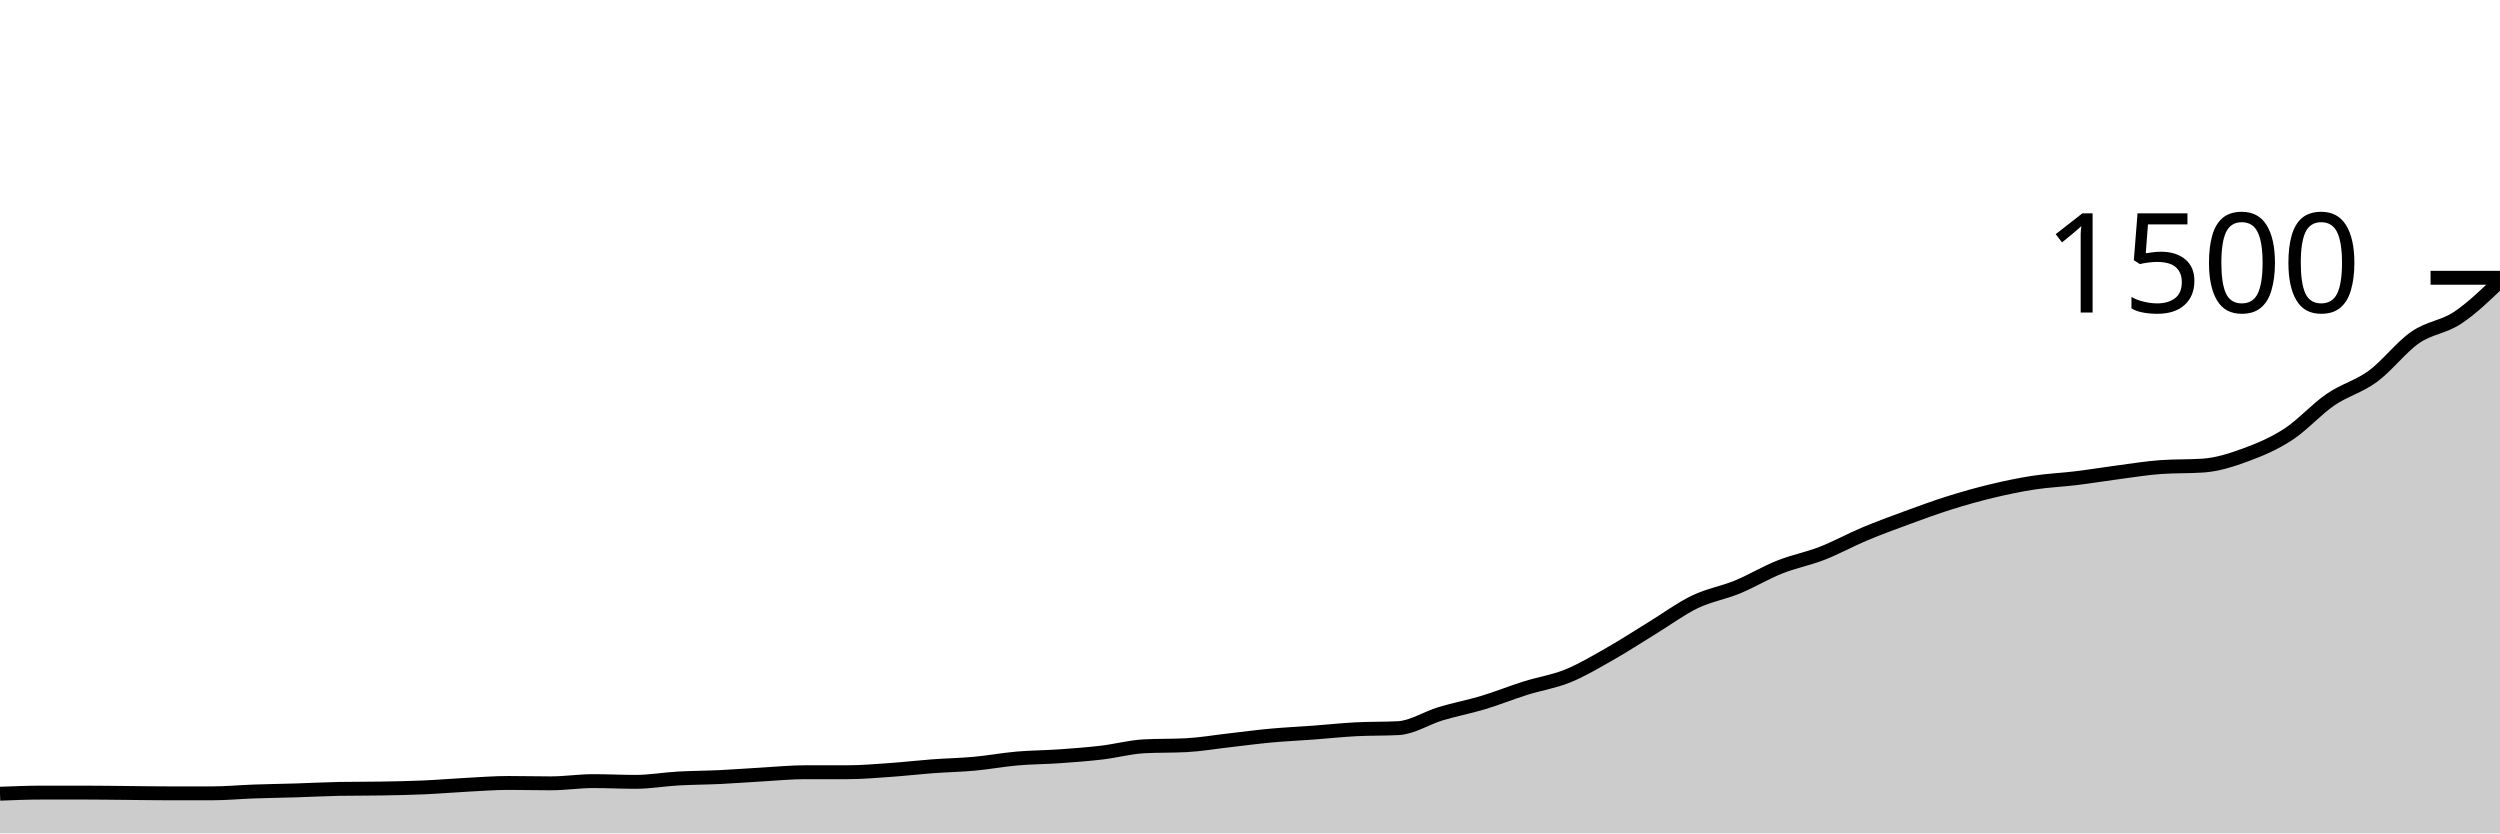
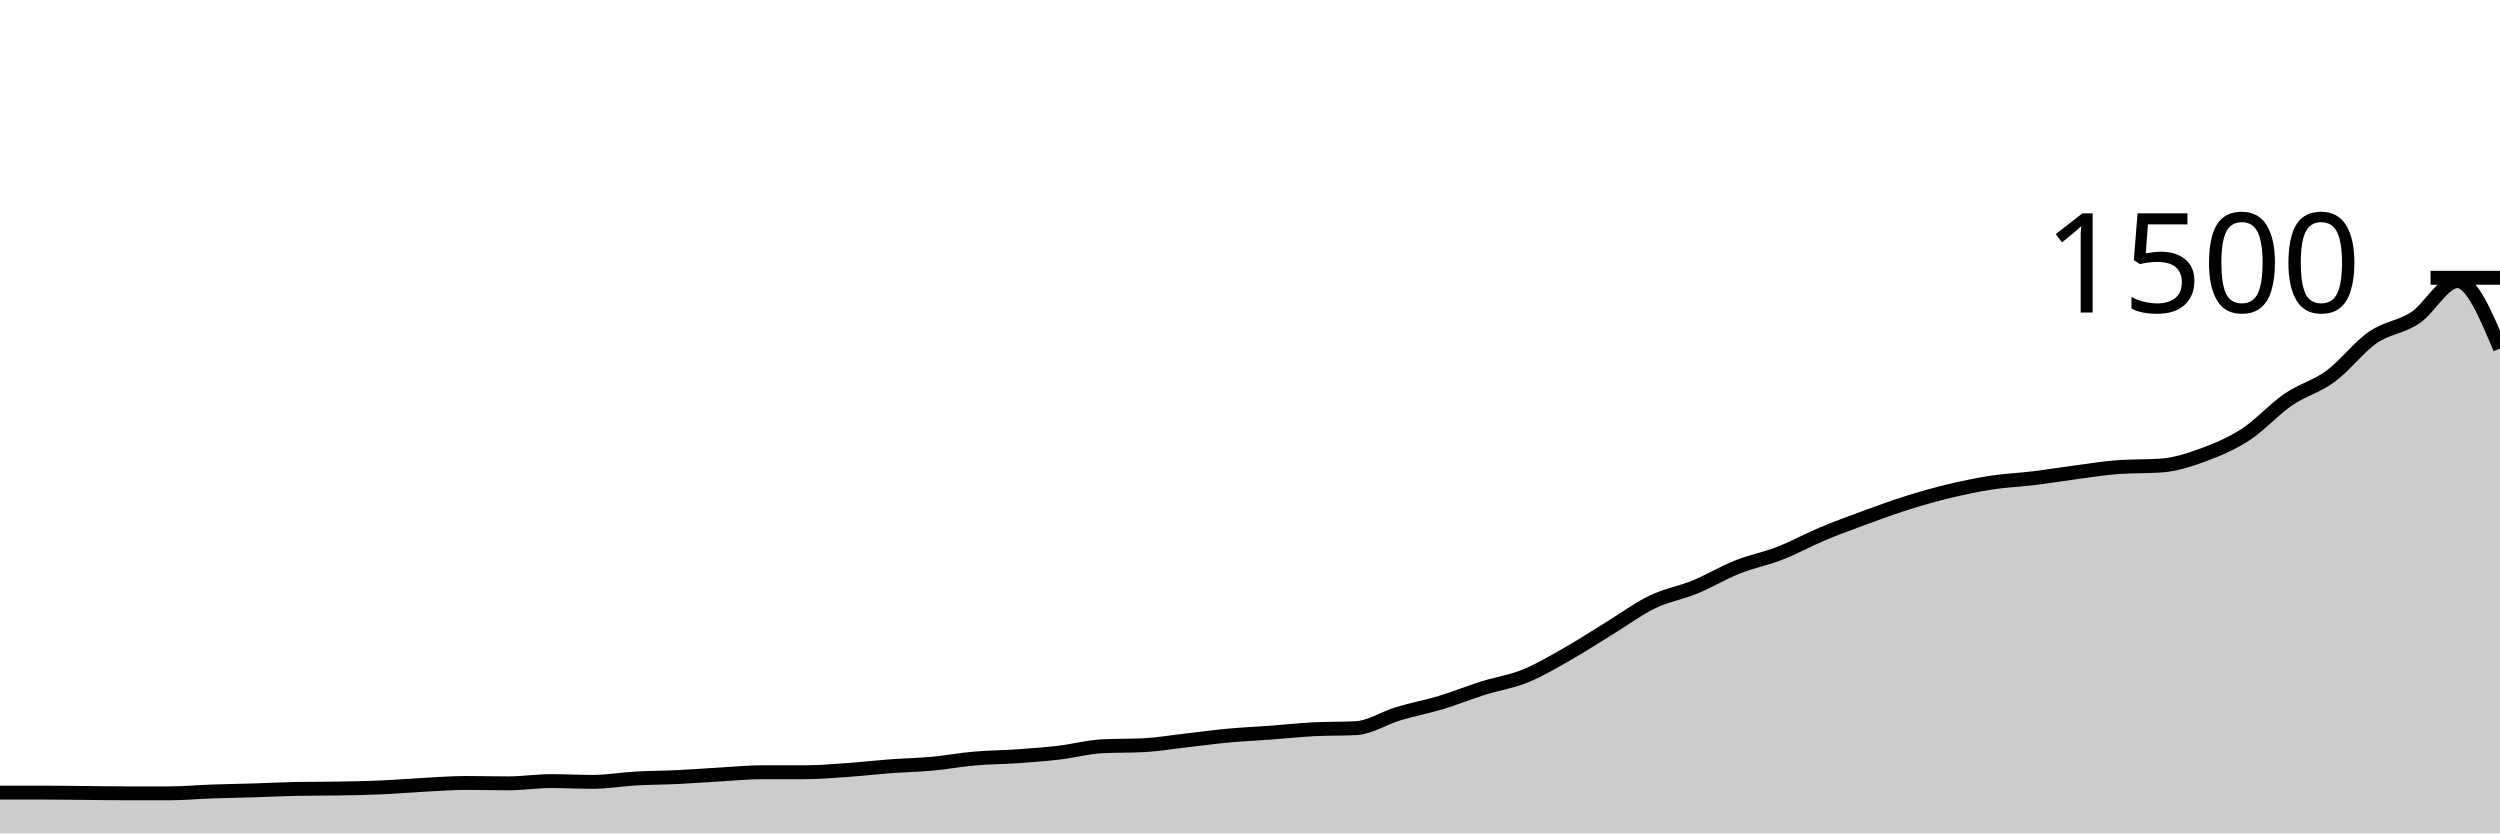
<svg xmlns="http://www.w3.org/2000/svg" viewBox="0 0 180 60">
  <g transform="translate(0,20)">
-     <path class="area" fill="rgba(0, 0, 0, 0.2)" d="M0,37.147C1.017,37.107,2.034,37.067,3.051,37.067C4.068,37.067,5.085,37.067,6.102,37.067C7.119,37.067,8.136,37.084,9.153,37.093C10.169,37.102,11.186,37.12,12.203,37.12C13.22,37.12,14.237,37.12,15.254,37.12C16.271,37.12,17.288,37.022,18.305,36.987C19.322,36.951,20.339,36.938,21.356,36.907C22.373,36.876,23.39,36.818,24.407,36.8C25.424,36.782,26.441,36.791,27.458,36.773C28.475,36.756,29.492,36.738,30.508,36.693C31.525,36.649,32.542,36.56,33.559,36.507C34.576,36.453,35.593,36.373,36.61,36.373C37.627,36.373,38.644,36.4,39.661,36.4C40.678,36.4,41.695,36.24,42.712,36.24C43.729,36.24,44.746,36.293,45.763,36.293C46.78,36.293,47.797,36.111,48.814,36.053C49.831,35.996,50.847,35.996,51.864,35.947C52.881,35.898,53.898,35.818,54.915,35.76C55.932,35.702,56.949,35.6,57.966,35.6C58.983,35.6,60,35.6,61.017,35.6C62.034,35.6,63.051,35.511,64.068,35.44C65.085,35.369,66.102,35.249,67.119,35.173C68.136,35.098,69.153,35.08,70.169,34.987C71.186,34.893,72.203,34.702,73.22,34.613C74.237,34.524,75.254,34.524,76.271,34.453C77.288,34.382,78.305,34.307,79.322,34.187C80.339,34.067,81.356,33.787,82.373,33.733C83.39,33.68,84.407,33.707,85.424,33.653C86.441,33.6,87.458,33.422,88.475,33.307C89.492,33.191,90.508,33.053,91.525,32.96C92.542,32.867,93.559,32.822,94.576,32.747C95.593,32.671,96.61,32.56,97.627,32.507C98.644,32.453,99.661,32.48,100.678,32.427C101.695,32.373,102.712,31.693,103.729,31.387C104.746,31.08,105.763,30.893,106.78,30.587C107.797,30.28,108.814,29.867,109.831,29.547C110.847,29.227,111.864,29.08,112.881,28.667C113.898,28.253,114.915,27.644,115.932,27.067C116.949,26.489,117.966,25.822,118.983,25.2C120,24.578,121.017,23.822,122.034,23.333C123.051,22.844,124.068,22.684,125.085,22.267C126.102,21.849,127.119,21.231,128.136,20.827C129.153,20.422,130.169,20.236,131.186,19.84C132.203,19.444,133.22,18.88,134.237,18.453C135.254,18.027,136.271,17.653,137.288,17.28C138.305,16.907,139.322,16.533,140.339,16.213C141.356,15.893,142.373,15.604,143.39,15.36C144.407,15.116,145.424,14.902,146.441,14.747C147.458,14.591,148.475,14.551,149.492,14.427C150.508,14.302,151.525,14.133,152.542,14C153.559,13.867,154.576,13.698,155.593,13.627C156.61,13.556,157.627,13.591,158.644,13.52C159.661,13.449,160.678,13.12,161.695,12.747C162.712,12.373,163.729,11.942,164.746,11.28C165.763,10.618,166.78,9.471,167.797,8.773C168.814,8.076,169.831,7.84,170.847,7.093C171.864,6.347,172.881,4.996,173.898,4.293C174.915,3.591,175.932,3.556,176.949,2.88C177.966,2.204,178.983,1.222,180,0.24L180,40C178.983,40,177.966,40,176.949,40C175.932,40,174.915,40,173.898,40C172.881,40,171.864,40,170.847,40C169.831,40,168.814,40,167.797,40C166.78,40,165.763,40,164.746,40C163.729,40,162.712,40,161.695,40C160.678,40,159.661,40,158.644,40C157.627,40,156.61,40,155.593,40C154.576,40,153.559,40,152.542,40C151.525,40,150.508,40,149.492,40C148.475,40,147.458,40,146.441,40C145.424,40,144.407,40,143.39,40C142.373,40,141.356,40,140.339,40C139.322,40,138.305,40,137.288,40C136.271,40,135.254,40,134.237,40C133.22,40,132.203,40,131.186,40C130.169,40,129.153,40,128.136,40C127.119,40,126.102,40,125.085,40C124.068,40,123.051,40,122.034,40C121.017,40,120,40,118.983,40C117.966,40,116.949,40,115.932,40C114.915,40,113.898,40,112.881,40C111.864,40,110.847,40,109.831,40C108.814,40,107.797,40,106.78,40C105.763,40,104.746,40,103.729,40C102.712,40,101.695,40,100.678,40C99.661,40,98.644,40,97.627,40C96.61,40,95.593,40,94.576,40C93.559,40,92.542,40,91.525,40C90.508,40,89.492,40,88.475,40C87.458,40,86.441,40,85.424,40C84.407,40,83.39,40,82.373,40C81.356,40,80.339,40,79.322,40C78.305,40,77.288,40,76.271,40C75.254,40,74.237,40,73.22,40C72.203,40,71.186,40,70.169,40C69.153,40,68.136,40,67.119,40C66.102,40,65.085,40,64.068,40C63.051,40,62.034,40,61.017,40C60,40,58.983,40,57.966,40C56.949,40,55.932,40,54.915,40C53.898,40,52.881,40,51.864,40C50.847,40,49.831,40,48.814,40C47.797,40,46.78,40,45.763,40C44.746,40,43.729,40,42.712,40C41.695,40,40.678,40,39.661,40C38.644,40,37.627,40,36.61,40C35.593,40,34.576,40,33.559,40C32.542,40,31.525,40,30.508,40C29.492,40,28.475,40,27.458,40C26.441,40,25.424,40,24.407,40C23.39,40,22.373,40,21.356,40C20.339,40,19.322,40,18.305,40C17.288,40,16.271,40,15.254,40C14.237,40,13.22,40,12.203,40C11.186,40,10.169,40,9.153,40C8.136,40,7.119,40,6.102,40C5.085,40,4.068,40,3.051,40C2.034,40,1.017,40,0,40Z" />
-     <path class="line" stroke="black" fill="none" d="M0,37.147C1.017,37.107,2.034,37.067,3.051,37.067C4.068,37.067,5.085,37.067,6.102,37.067C7.119,37.067,8.136,37.084,9.153,37.093C10.169,37.102,11.186,37.12,12.203,37.12C13.22,37.12,14.237,37.12,15.254,37.12C16.271,37.12,17.288,37.022,18.305,36.987C19.322,36.951,20.339,36.938,21.356,36.907C22.373,36.876,23.39,36.818,24.407,36.8C25.424,36.782,26.441,36.791,27.458,36.773C28.475,36.756,29.492,36.738,30.508,36.693C31.525,36.649,32.542,36.56,33.559,36.507C34.576,36.453,35.593,36.373,36.61,36.373C37.627,36.373,38.644,36.4,39.661,36.4C40.678,36.4,41.695,36.24,42.712,36.24C43.729,36.24,44.746,36.293,45.763,36.293C46.78,36.293,47.797,36.111,48.814,36.053C49.831,35.996,50.847,35.996,51.864,35.947C52.881,35.898,53.898,35.818,54.915,35.76C55.932,35.702,56.949,35.6,57.966,35.6C58.983,35.6,60,35.6,61.017,35.6C62.034,35.6,63.051,35.511,64.068,35.44C65.085,35.369,66.102,35.249,67.119,35.173C68.136,35.098,69.153,35.08,70.169,34.987C71.186,34.893,72.203,34.702,73.22,34.613C74.237,34.524,75.254,34.524,76.271,34.453C77.288,34.382,78.305,34.307,79.322,34.187C80.339,34.067,81.356,33.787,82.373,33.733C83.39,33.68,84.407,33.707,85.424,33.653C86.441,33.6,87.458,33.422,88.475,33.307C89.492,33.191,90.508,33.053,91.525,32.96C92.542,32.867,93.559,32.822,94.576,32.747C95.593,32.671,96.61,32.56,97.627,32.507C98.644,32.453,99.661,32.48,100.678,32.427C101.695,32.373,102.712,31.693,103.729,31.387C104.746,31.08,105.763,30.893,106.78,30.587C107.797,30.28,108.814,29.867,109.831,29.547C110.847,29.227,111.864,29.08,112.881,28.667C113.898,28.253,114.915,27.644,115.932,27.067C116.949,26.489,117.966,25.822,118.983,25.2C120,24.578,121.017,23.822,122.034,23.333C123.051,22.844,124.068,22.684,125.085,22.267C126.102,21.849,127.119,21.231,128.136,20.827C129.153,20.422,130.169,20.236,131.186,19.84C132.203,19.444,133.22,18.88,134.237,18.453C135.254,18.027,136.271,17.653,137.288,17.28C138.305,16.907,139.322,16.533,140.339,16.213C141.356,15.893,142.373,15.604,143.39,15.36C144.407,15.116,145.424,14.902,146.441,14.747C147.458,14.591,148.475,14.551,149.492,14.427C150.508,14.302,151.525,14.133,152.542,14C153.559,13.867,154.576,13.698,155.593,13.627C156.61,13.556,157.627,13.591,158.644,13.52C159.661,13.449,160.678,13.12,161.695,12.747C162.712,12.373,163.729,11.942,164.746,11.28C165.763,10.618,166.78,9.471,167.797,8.773C168.814,8.076,169.831,7.84,170.847,7.093C171.864,6.347,172.881,4.996,173.898,4.293C174.915,3.591,175.932,3.556,176.949,2.88C177.966,2.204,178.983,1.222,180,0.24" />
+     <path class="area" fill="rgba(0, 0, 0, 0.2)" d="M0,37.067C1.017,37.067,2.034,37.067,3.051,37.067C4.068,37.067,5.085,37.084,6.102,37.093C7.119,37.102,8.136,37.12,9.153,37.12C10.169,37.12,11.186,37.12,12.203,37.12C13.22,37.12,14.237,37.022,15.254,36.987C16.271,36.951,17.288,36.938,18.305,36.907C19.322,36.876,20.339,36.818,21.356,36.8C22.373,36.782,23.39,36.791,24.407,36.773C25.424,36.756,26.441,36.738,27.458,36.693C28.475,36.649,29.492,36.56,30.508,36.507C31.525,36.453,32.542,36.373,33.559,36.373C34.576,36.373,35.593,36.4,36.61,36.4C37.627,36.4,38.644,36.24,39.661,36.24C40.678,36.24,41.695,36.293,42.712,36.293C43.729,36.293,44.746,36.111,45.763,36.053C46.78,35.996,47.797,35.996,48.814,35.947C49.831,35.898,50.847,35.818,51.864,35.76C52.881,35.702,53.898,35.6,54.915,35.6C55.932,35.6,56.949,35.6,57.966,35.6C58.983,35.6,60,35.511,61.017,35.44C62.034,35.369,63.051,35.249,64.068,35.173C65.085,35.098,66.102,35.08,67.119,34.987C68.136,34.893,69.153,34.702,70.169,34.613C71.186,34.524,72.203,34.524,73.22,34.453C74.237,34.382,75.254,34.307,76.271,34.187C77.288,34.067,78.305,33.787,79.322,33.733C80.339,33.68,81.356,33.707,82.373,33.653C83.39,33.6,84.407,33.422,85.424,33.307C86.441,33.191,87.458,33.053,88.475,32.96C89.492,32.867,90.508,32.822,91.525,32.747C92.542,32.671,93.559,32.56,94.576,32.507C95.593,32.453,96.61,32.48,97.627,32.427C98.644,32.373,99.661,31.693,100.678,31.387C101.695,31.08,102.712,30.893,103.729,30.587C104.746,30.28,105.763,29.867,106.78,29.547C107.797,29.227,108.814,29.08,109.831,28.667C110.847,28.253,111.864,27.644,112.881,27.067C113.898,26.489,114.915,25.822,115.932,25.2C116.949,24.578,117.966,23.822,118.983,23.333C120,22.844,121.017,22.684,122.034,22.267C123.051,21.849,124.068,21.231,125.085,20.827C126.102,20.422,127.119,20.236,128.136,19.84C129.153,19.444,130.169,18.88,131.186,18.453C132.203,18.027,133.22,17.653,134.237,17.28C135.254,16.907,136.271,16.533,137.288,16.213C138.305,15.893,139.322,15.604,140.339,15.36C141.356,15.116,142.373,14.902,143.39,14.747C144.407,14.591,145.424,14.551,146.441,14.427C147.458,14.302,148.475,14.133,149.492,14C150.508,13.867,151.525,13.698,152.542,13.627C153.559,13.556,154.576,13.591,155.593,13.52C156.61,13.449,157.627,13.12,158.644,12.747C159.661,12.373,160.678,11.942,161.695,11.28C162.712,10.618,163.729,9.471,164.746,8.773C165.763,8.076,166.78,7.84,167.797,7.093C168.814,6.347,169.831,4.996,170.847,4.293C171.864,3.591,172.881,3.556,173.898,2.88C174.915,2.204,175.932,0.24,176.949,0.24C177.966,0.24,178.983,2.667,180,5.093L180,40C178.983,40,177.966,40,176.949,40C175.932,40,174.915,40,173.898,40C172.881,40,171.864,40,170.847,40C169.831,40,168.814,40,167.797,40C166.78,40,165.763,40,164.746,40C163.729,40,162.712,40,161.695,40C160.678,40,159.661,40,158.644,40C157.627,40,156.61,40,155.593,40C154.576,40,153.559,40,152.542,40C151.525,40,150.508,40,149.492,40C148.475,40,147.458,40,146.441,40C145.424,40,144.407,40,143.39,40C142.373,40,141.356,40,140.339,40C139.322,40,138.305,40,137.288,40C136.271,40,135.254,40,134.237,40C133.22,40,132.203,40,131.186,40C130.169,40,129.153,40,128.136,40C127.119,40,126.102,40,125.085,40C124.068,40,123.051,40,122.034,40C121.017,40,120,40,118.983,40C117.966,40,116.949,40,115.932,40C114.915,40,113.898,40,112.881,40C111.864,40,110.847,40,109.831,40C108.814,40,107.797,40,106.78,40C105.763,40,104.746,40,103.729,40C102.712,40,101.695,40,100.678,40C99.661,40,98.644,40,97.627,40C96.61,40,95.593,40,94.576,40C93.559,40,92.542,40,91.525,40C90.508,40,89.492,40,88.475,40C87.458,40,86.441,40,85.424,40C84.407,40,83.39,40,82.373,40C81.356,40,80.339,40,79.322,40C78.305,40,77.288,40,76.271,40C75.254,40,74.237,40,73.22,40C72.203,40,71.186,40,70.169,40C69.153,40,68.136,40,67.119,40C66.102,40,65.085,40,64.068,40C63.051,40,62.034,40,61.017,40C60,40,58.983,40,57.966,40C56.949,40,55.932,40,54.915,40C53.898,40,52.881,40,51.864,40C50.847,40,49.831,40,48.814,40C47.797,40,46.78,40,45.763,40C44.746,40,43.729,40,42.712,40C41.695,40,40.678,40,39.661,40C38.644,40,37.627,40,36.61,40C35.593,40,34.576,40,33.559,40C32.542,40,31.525,40,30.508,40C29.492,40,28.475,40,27.458,40C26.441,40,25.424,40,24.407,40C23.39,40,22.373,40,21.356,40C20.339,40,19.322,40,18.305,40C17.288,40,16.271,40,15.254,40C14.237,40,13.22,40,12.203,40C11.186,40,10.169,40,9.153,40C8.136,40,7.119,40,6.102,40C5.085,40,4.068,40,3.051,40C2.034,40,1.017,40,0,40Z" />
+     <path class="line" stroke="black" fill="none" d="M0,37.067C1.017,37.067,2.034,37.067,3.051,37.067C4.068,37.067,5.085,37.084,6.102,37.093C7.119,37.102,8.136,37.12,9.153,37.12C10.169,37.12,11.186,37.12,12.203,37.12C13.22,37.12,14.237,37.022,15.254,36.987C16.271,36.951,17.288,36.938,18.305,36.907C19.322,36.876,20.339,36.818,21.356,36.8C22.373,36.782,23.39,36.791,24.407,36.773C25.424,36.756,26.441,36.738,27.458,36.693C28.475,36.649,29.492,36.56,30.508,36.507C31.525,36.453,32.542,36.373,33.559,36.373C34.576,36.373,35.593,36.4,36.61,36.4C37.627,36.4,38.644,36.24,39.661,36.24C40.678,36.24,41.695,36.293,42.712,36.293C43.729,36.293,44.746,36.111,45.763,36.053C46.78,35.996,47.797,35.996,48.814,35.947C49.831,35.898,50.847,35.818,51.864,35.76C52.881,35.702,53.898,35.6,54.915,35.6C55.932,35.6,56.949,35.6,57.966,35.6C58.983,35.6,60,35.511,61.017,35.44C62.034,35.369,63.051,35.249,64.068,35.173C65.085,35.098,66.102,35.08,67.119,34.987C68.136,34.893,69.153,34.702,70.169,34.613C71.186,34.524,72.203,34.524,73.22,34.453C74.237,34.382,75.254,34.307,76.271,34.187C77.288,34.067,78.305,33.787,79.322,33.733C80.339,33.68,81.356,33.707,82.373,33.653C83.39,33.6,84.407,33.422,85.424,33.307C86.441,33.191,87.458,33.053,88.475,32.96C89.492,32.867,90.508,32.822,91.525,32.747C92.542,32.671,93.559,32.56,94.576,32.507C95.593,32.453,96.61,32.48,97.627,32.427C98.644,32.373,99.661,31.693,100.678,31.387C101.695,31.08,102.712,30.893,103.729,30.587C104.746,30.28,105.763,29.867,106.78,29.547C107.797,29.227,108.814,29.08,109.831,28.667C110.847,28.253,111.864,27.644,112.881,27.067C113.898,26.489,114.915,25.822,115.932,25.2C116.949,24.578,117.966,23.822,118.983,23.333C120,22.844,121.017,22.684,122.034,22.267C123.051,21.849,124.068,21.231,125.085,20.827C126.102,20.422,127.119,20.236,128.136,19.84C129.153,19.444,130.169,18.88,131.186,18.453C132.203,18.027,133.22,17.653,134.237,17.28C135.254,16.907,136.271,16.533,137.288,16.213C138.305,15.893,139.322,15.604,140.339,15.36C141.356,15.116,142.373,14.902,143.39,14.747C144.407,14.591,145.424,14.551,146.441,14.427C147.458,14.302,148.475,14.133,149.492,14C150.508,13.867,151.525,13.698,152.542,13.627C153.559,13.556,154.576,13.591,155.593,13.52C156.61,13.449,157.627,13.12,158.644,12.747C159.661,12.373,160.678,11.942,161.695,11.28C162.712,10.618,163.729,9.471,164.746,8.773C165.763,8.076,166.78,7.84,167.797,7.093C168.814,6.347,169.831,4.996,170.847,4.293C171.864,3.591,172.881,3.556,173.898,2.88C174.915,2.204,175.932,0.24,176.949,0.24C177.966,0.24,178.983,2.667,180,5.093" />
    <path class="axis-ceiling" stroke-width="1" stroke="black" fill="none" d="M175,0L180,0" />
    <text class="axis-ceiling-label" font-family="sans-serif" text-anchor="end" font-size="10px" x="170" y="2.5">1500</text>
  </g>
</svg>
